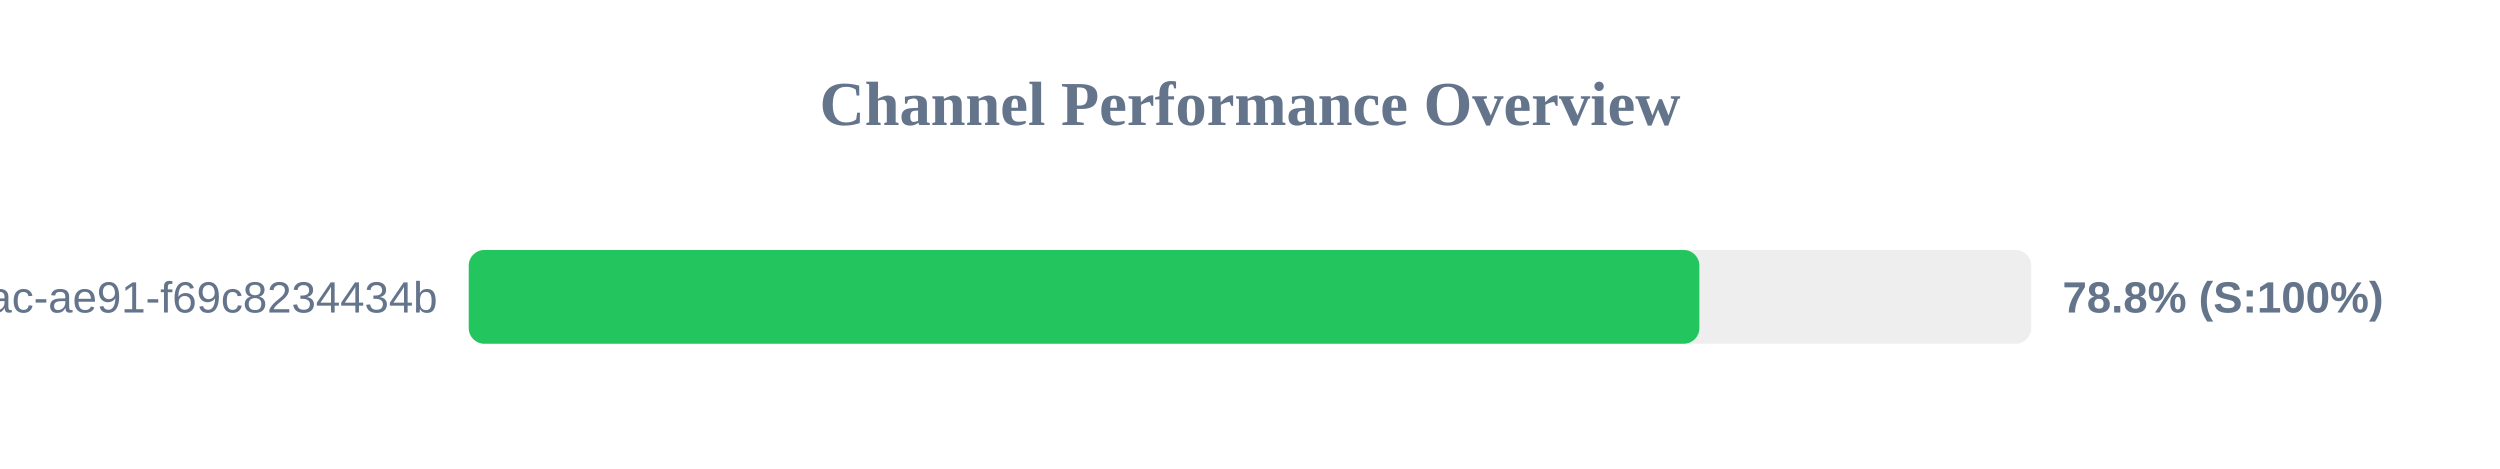
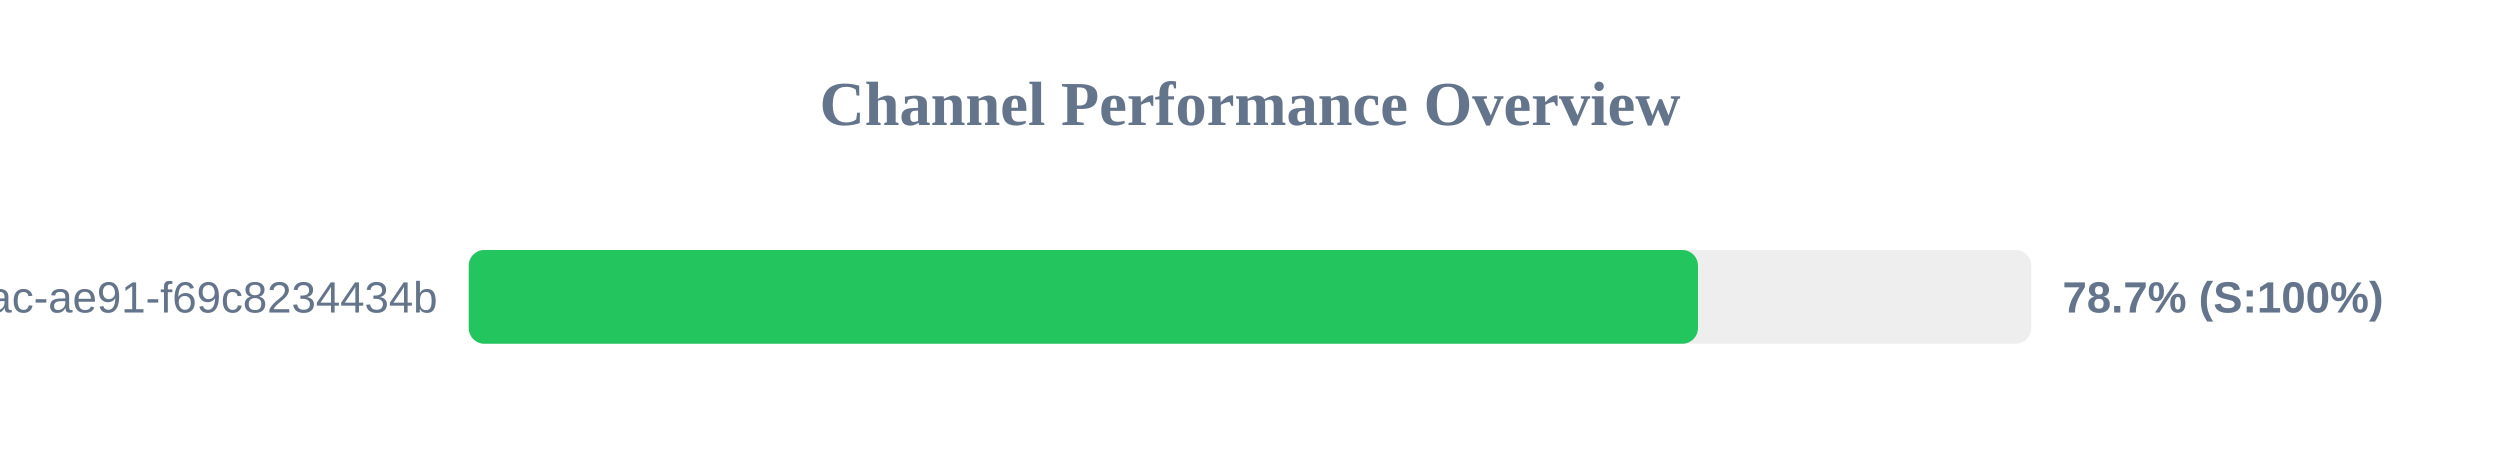
<svg xmlns="http://www.w3.org/2000/svg" width="800" height="150" version="1.1">
  <style>
        .row { font: 14px Arial; fill: #64748b; }
        .score { font: bold 14px Arial; fill: #64748b; }
    </style>
  <text x="400" y="40" text-anchor="middle" font-size="20px" font-weight="bold" fill="#64748b">Channel Performance Overview</text>
  <rect x="150" y="80" width="500" height="30" fill="#eee" rx="5" />
-   <rect x="150" y="80" width="393.8" height="30" fill="#22c55e" rx="5" />
+   <rect x="150" y="80" width="393.35" height="30" fill="#22c55e" rx="5" />
  <text x="140" y="100" text-anchor="end" class="row">?uuid=942b9cb8-92fa-46ac-ae91-f69c8234434b</text>
-   <text x="660" y="100" text-anchor="start" class="score">78.8% (S:100%)</text>
+   <text x="660" y="100" text-anchor="start" class="score">78.7% (S:100%)</text>
</svg>
